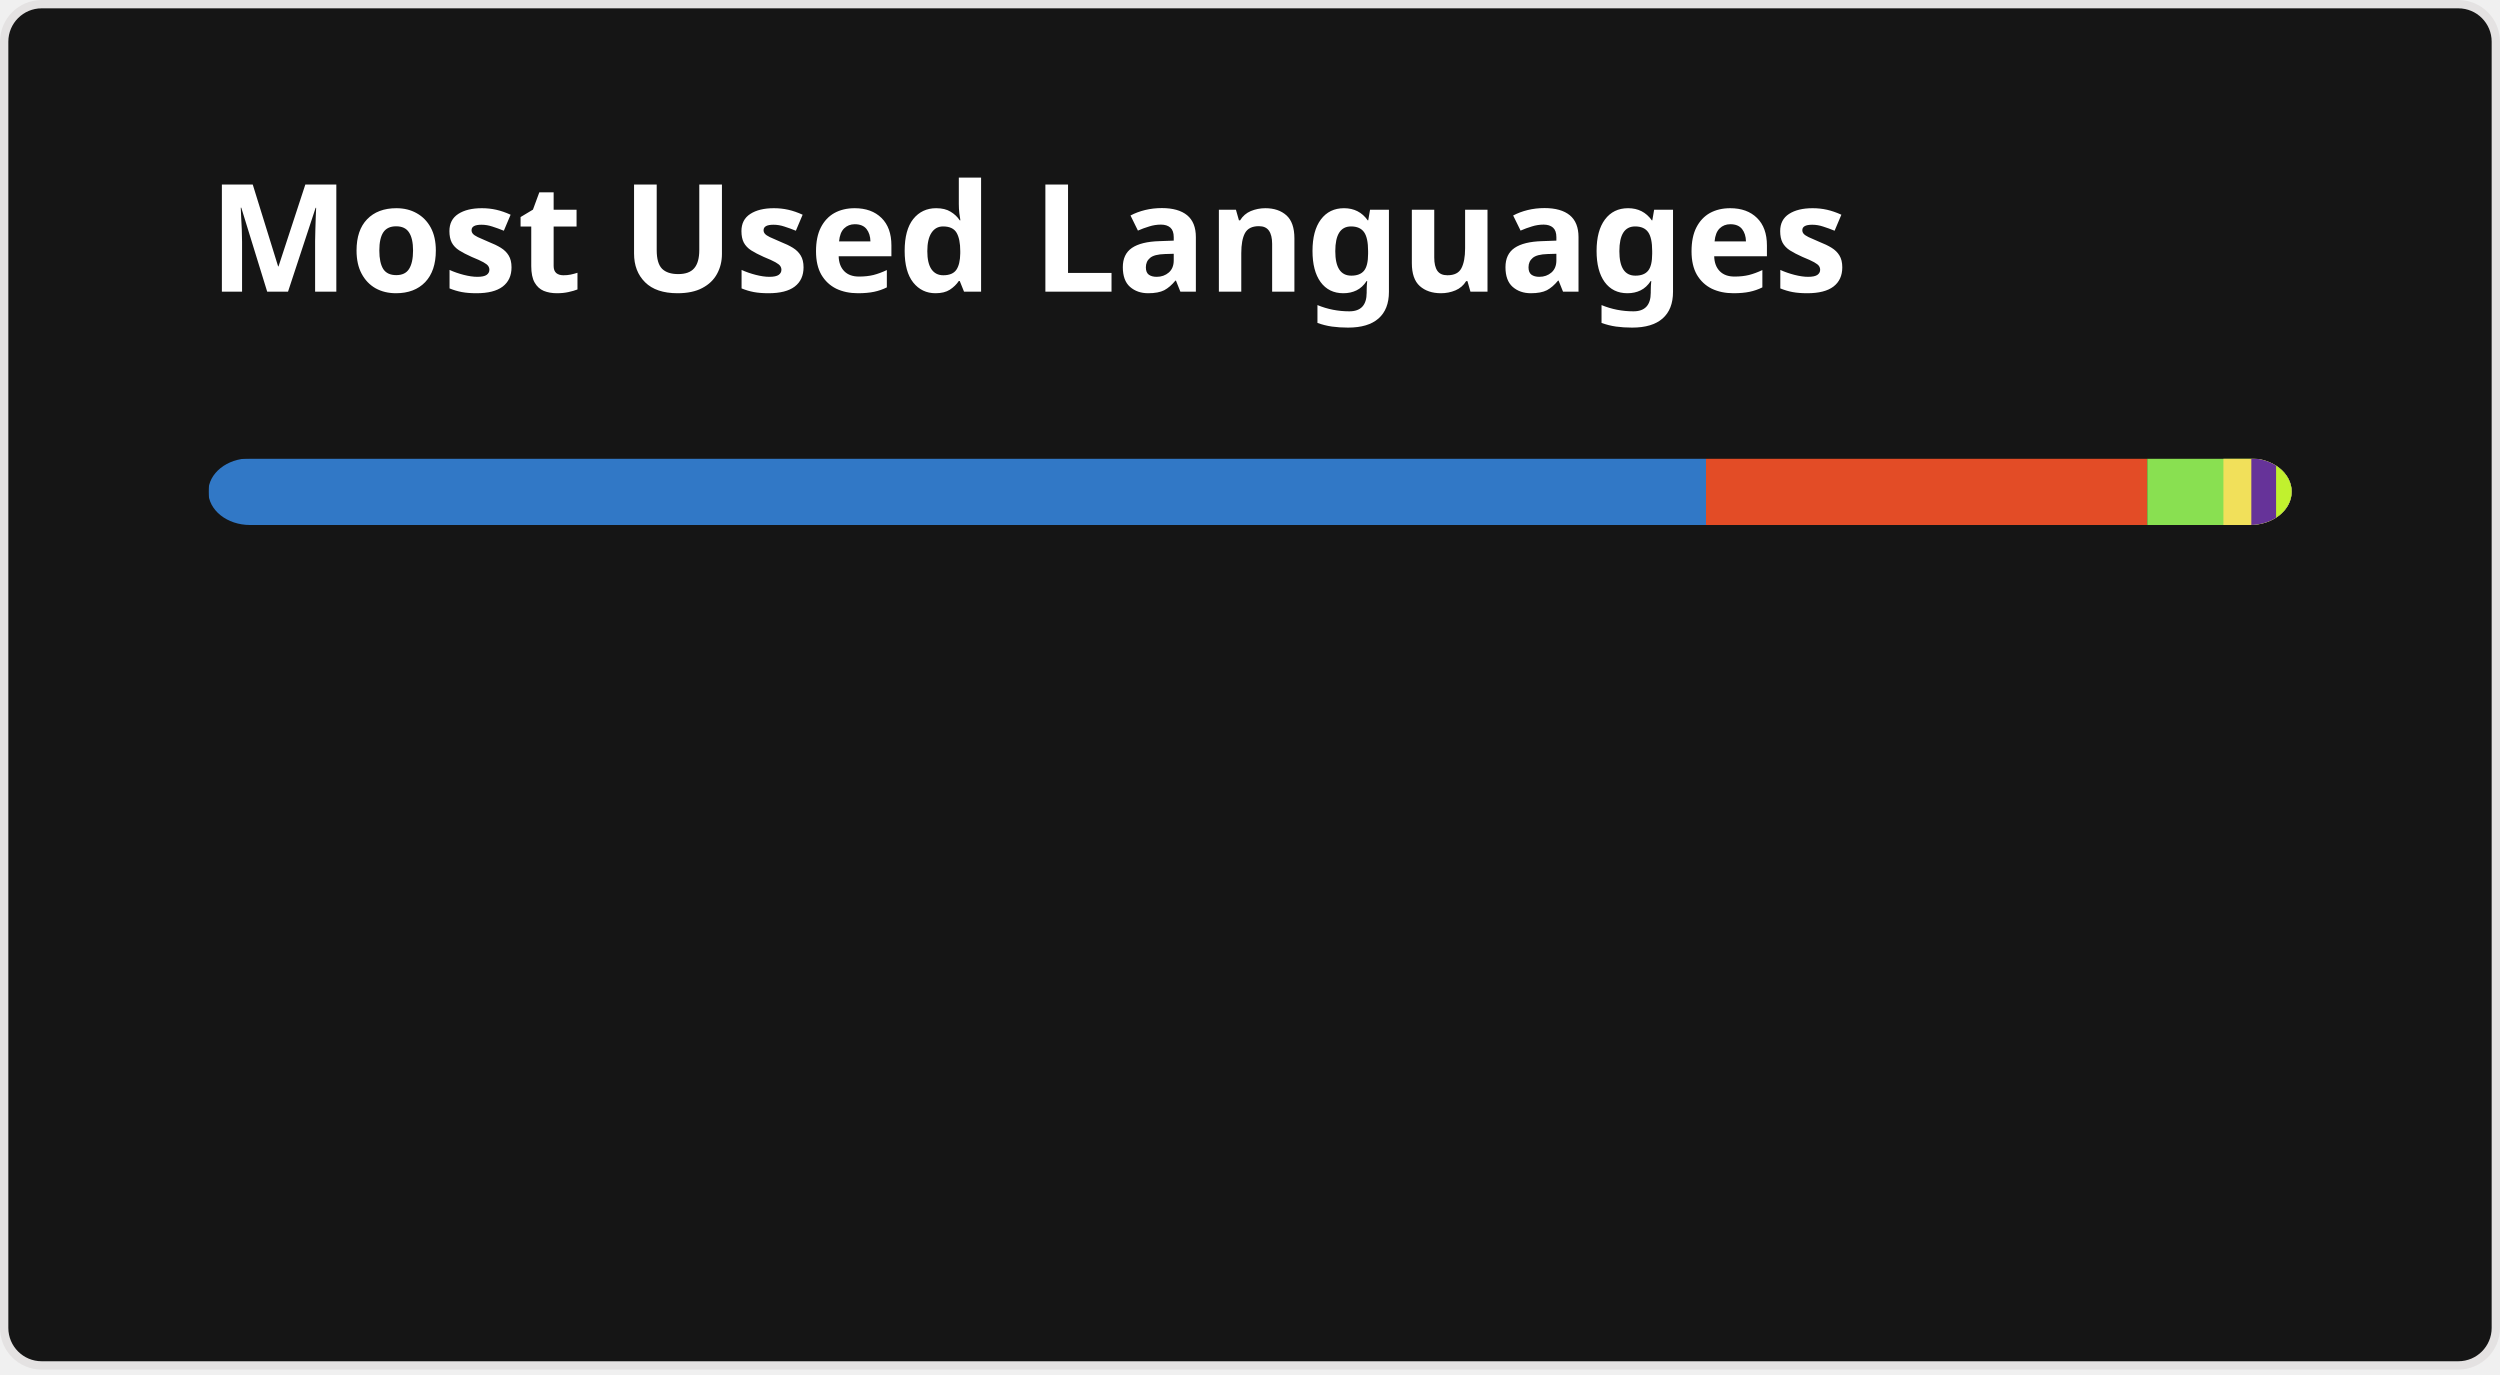
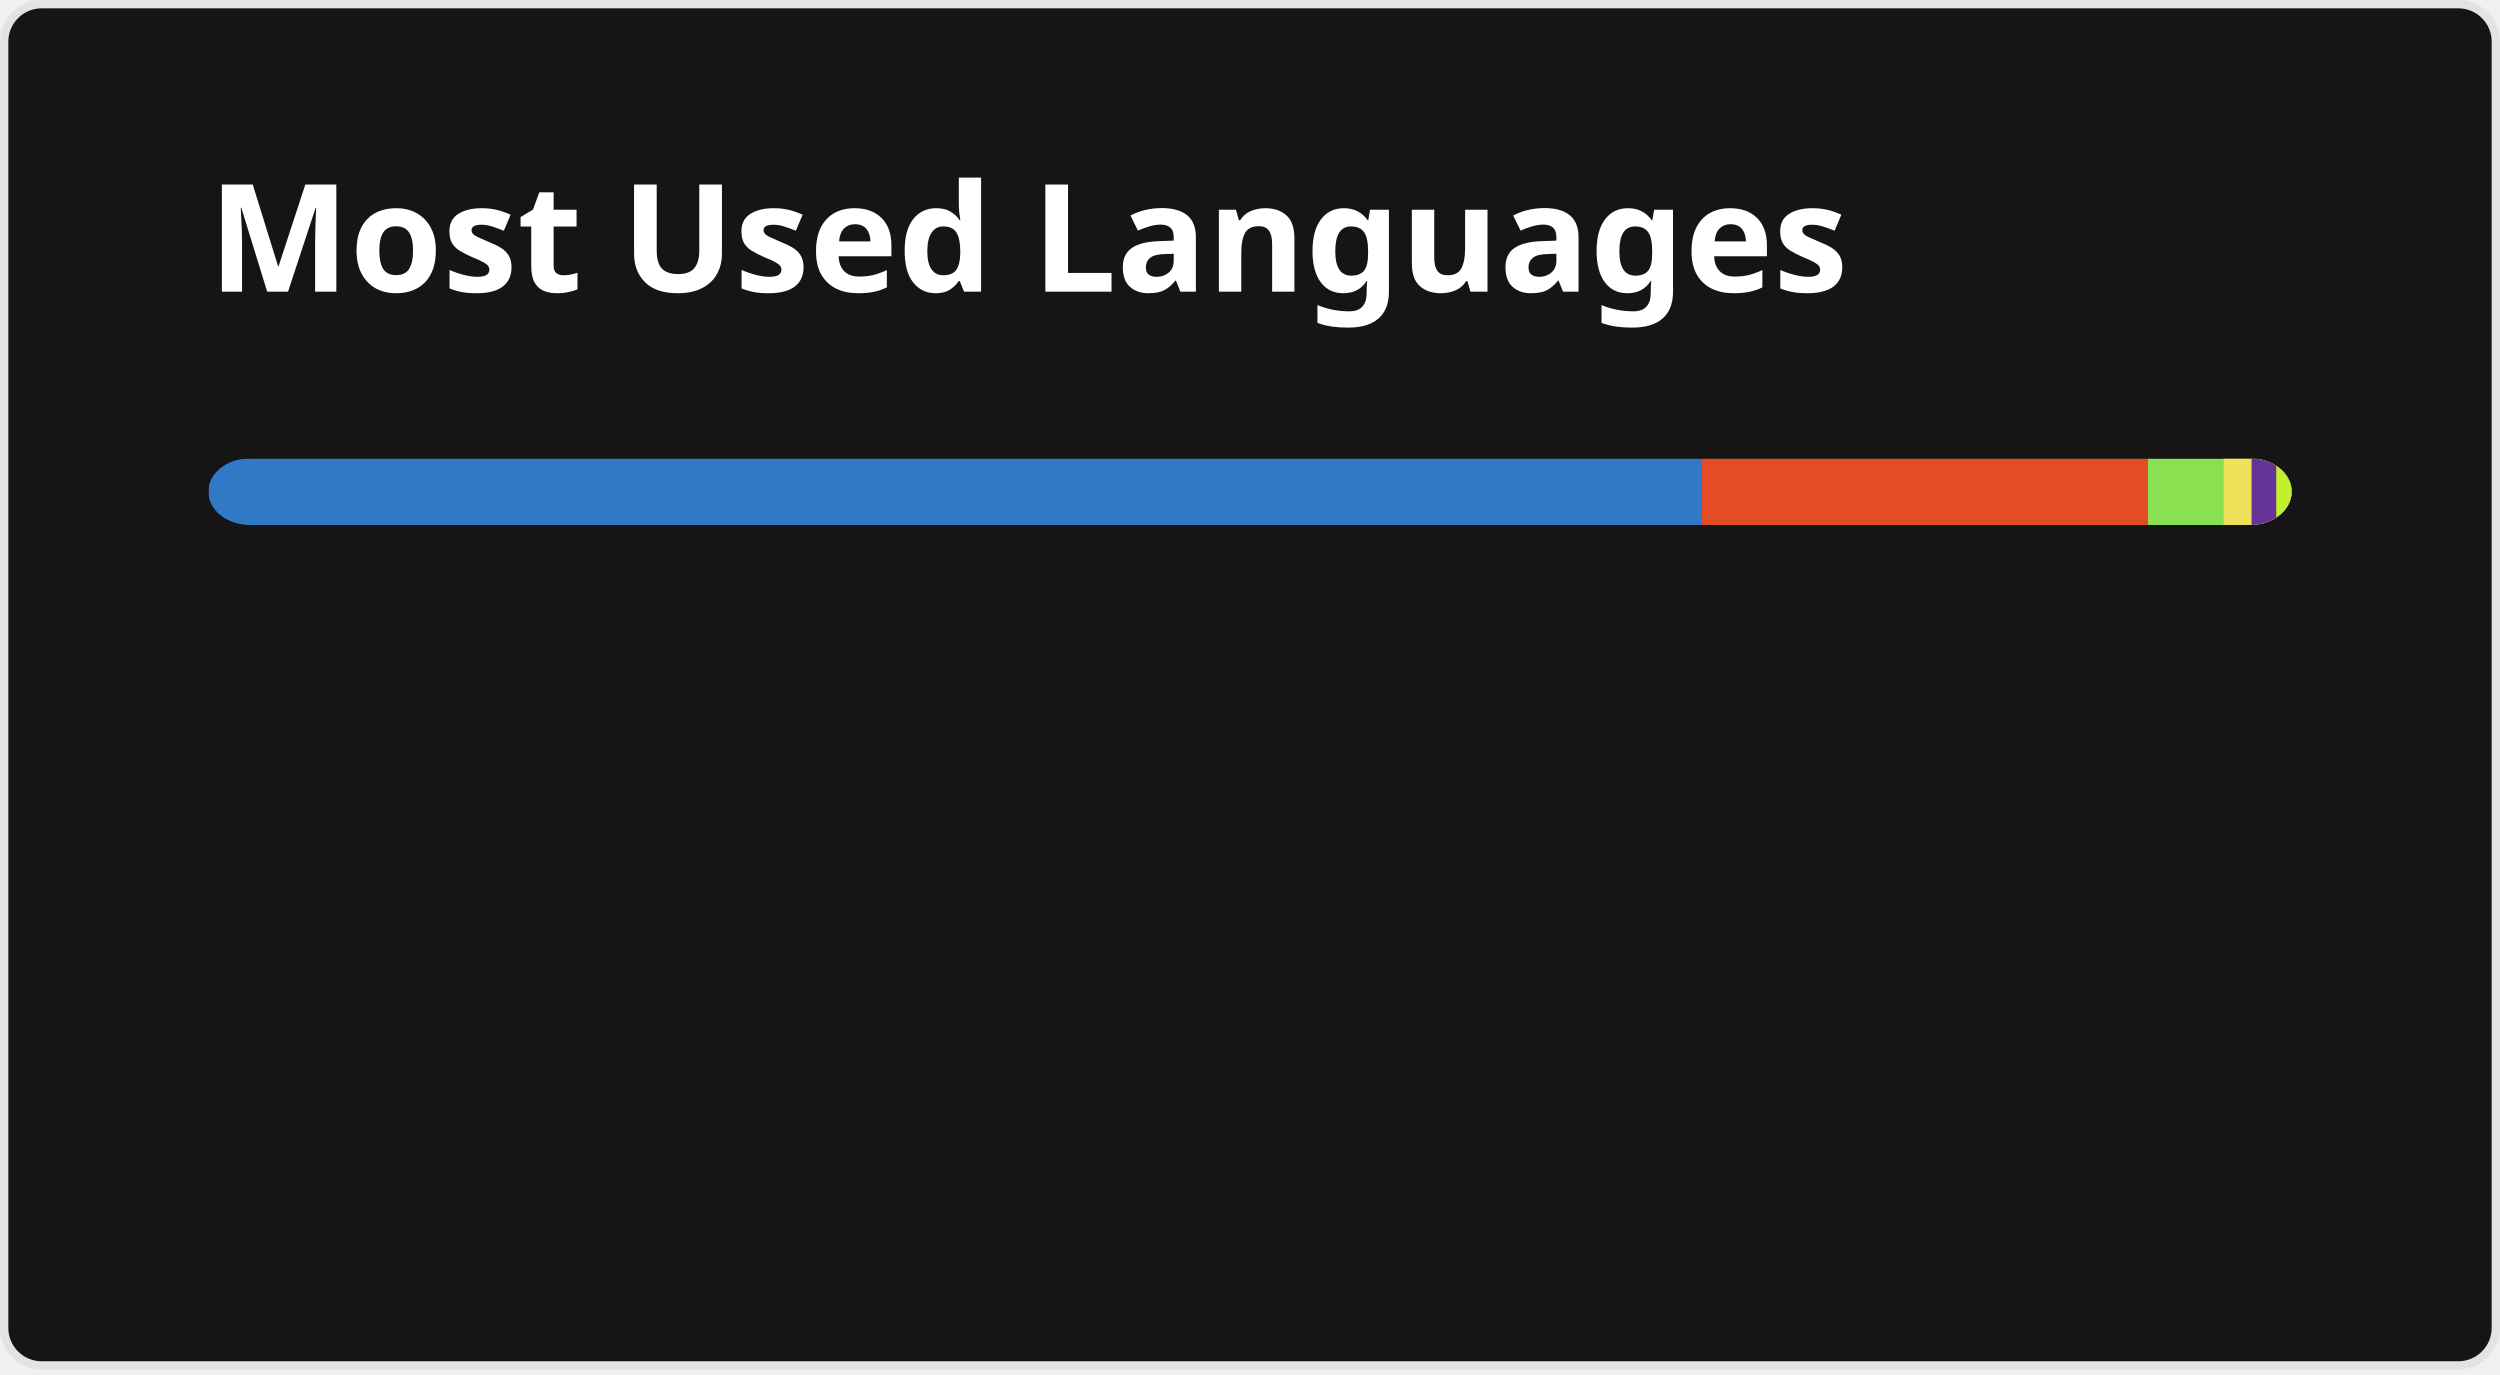
<svg xmlns="http://www.w3.org/2000/svg" width="300" height="165" viewBox="0 0 300 165" fill="none" role="img" aria-labelledby="descId">
  <style>
          .header {
            font: 600 18px 'Segoe UI', Ubuntu, Sans-Serif;
            fill: #fff;
            animation: fadeInAnimation 0.8s ease-in-out forwards;
          }
          @supports(-moz-appearance: auto) {
            /* Selector detects Firefox */
            .header { font-size: 15.5px; }
          }
          
    @keyframes slideInAnimation {
      from {
        width: 0;
      }
      to {
        width: calc(100%-100px);
      }
    }
    @keyframes growWidthAnimation {
      from {
        width: 0;
      }
      to {
        width: 100%;
      }
    }
    .stat {
      font: 600 14px 'Segoe UI', Ubuntu, "Helvetica Neue", Sans-Serif; fill: #9f9f9f;
    }
    @supports(-moz-appearance: auto) {
      /* Selector detects Firefox */
      .stat { font-size:12px; }
    }
    .bold { font-weight: 700 }
    .lang-name {
      font: 400 11px "Segoe UI", Ubuntu, Sans-Serif;
      fill: #9f9f9f;
    }
    .stagger {
      opacity: 0;
      animation: fadeInAnimation 0.3s ease-in-out forwards;
    }
    #rect-mask rect{
      animation: slideInAnimation 1s ease-in-out forwards;
    }
    .lang-progress{
      animation: growWidthAnimation 0.6s ease-in-out forwards;
    }
    

          
      /* Animations */
      @keyframes scaleInAnimation {
        from {
          transform: translate(-5px, 5px) scale(0);
        }
        to {
          transform: translate(-5px, 5px) scale(1);
        }
      }
      @keyframes fadeInAnimation {
        from {
          opacity: 0;
        }
        to {
          opacity: 1;
        }
      }
    
          
        </style>
  <rect data-testid="card-bg" x="0.5" y="0.5" rx="4.5" height="99%" stroke="#e4e2e2" width="299" fill="#151515" stroke-opacity="1" />
  <g data-testid="card-title" transform="translate(25, 35)">
    <g transform="translate(0, 0)">
      <text x="0" y="0" class="header" data-testid="header">Most Used Languages</text>
    </g>
  </g>
  <g data-testid="main-card-body" transform="translate(0, 55)">
    <svg data-testid="lang-items" x="25">
      <mask id="rect-mask">
        <rect x="0" y="0" width="250" height="8" fill="white" rx="5" />
      </mask>
-       <rect mask="url(#rect-mask)" data-testid="lang-progress" x="0" y="0" width="179.72" height="8" fill="#3178c6" />
-       <rect mask="url(#rect-mask)" data-testid="lang-progress" x="179.72" y="0" width="52.95" height="8" fill="#e34c26" />
-       <rect mask="url(#rect-mask)" data-testid="lang-progress" x="232.67" y="0" width="19.14" height="8" fill="#89e051" />
-       <rect mask="url(#rect-mask)" data-testid="lang-progress" x="241.81" y="0" width="13.35" height="8" fill="#f1e05a" />
-       <rect mask="url(#rect-mask)" data-testid="lang-progress" x="245.16" y="0" width="12.97" height="8" fill="#663399" />
-       <rect mask="url(#rect-mask)" data-testid="lang-progress" x="248.13" y="0" width="11.87" height="8" fill="#C1F12E" />
+       <rect mask="url(#rect-mask)" data-testid="lang-progress" x="0" y="0" width="179.23" height="8" fill="#3178c6" />
+       <rect mask="url(#rect-mask)" data-testid="lang-progress" x="179.23" y="0" width="53.49" height="8" fill="#e34c26" />
+       <rect mask="url(#rect-mask)" data-testid="lang-progress" x="232.72" y="0" width="19.12" height="8" fill="#89e051" />
+       <rect mask="url(#rect-mask)" data-testid="lang-progress" x="241.84" y="0" width="13.35" height="8" fill="#f1e05a" />
+       <rect mask="url(#rect-mask)" data-testid="lang-progress" x="245.19" y="0" width="12.96" height="8" fill="#663399" />
+       <rect mask="url(#rect-mask)" data-testid="lang-progress" x="248.15" y="0" width="11.86" height="8" fill="#C1F12E" />
      <g transform="translate(0, 25)">
        <g transform="translate(0, 0)">
          <g transform="translate(0, 0)">
            <g class="stagger" style="animation-delay: 450ms">
              <circle cx="5" cy="6" r="5" fill="#3178c6" />
              <text data-testid="lang-name" x="15" y="10" class="lang-name">
-         TypeScript 71.89%
+         TypeScript 71.69%
      </text>
            </g>
          </g>
          <g transform="translate(0, 25)">
            <g class="stagger" style="animation-delay: 600ms">
              <circle cx="5" cy="6" r="5" fill="#e34c26" />
              <text data-testid="lang-name" x="15" y="10" class="lang-name">
-         HTML 21.18%
+         HTML 21.39%
      </text>
            </g>
          </g>
          <g transform="translate(0, 50)">
            <g class="stagger" style="animation-delay: 750ms">
              <circle cx="5" cy="6" r="5" fill="#89e051" />
              <text data-testid="lang-name" x="15" y="10" class="lang-name">
-         Shell 3.66%
+         Shell 3.65%
      </text>
            </g>
          </g>
        </g>
        <g transform="translate(150, 0)">
          <g transform="translate(0, 0)">
            <g class="stagger" style="animation-delay: 450ms">
              <circle cx="5" cy="6" r="5" fill="#f1e05a" />
              <text data-testid="lang-name" x="15" y="10" class="lang-name">
        JavaScript 1.34%
      </text>
            </g>
          </g>
          <g transform="translate(0, 25)">
            <g class="stagger" style="animation-delay: 600ms">
              <circle cx="5" cy="6" r="5" fill="#663399" />
              <text data-testid="lang-name" x="15" y="10" class="lang-name">
-         CSS 1.19%
+         CSS 1.18%
      </text>
            </g>
          </g>
          <g transform="translate(0, 50)">
            <g class="stagger" style="animation-delay: 750ms">
              <circle cx="5" cy="6" r="5" fill="#C1F12E" />
              <text data-testid="lang-name" x="15" y="10" class="lang-name">
-         Batchfile 0.75%
+         Batchfile 0.74%
      </text>
            </g>
          </g>
        </g>
      </g>
    </svg>
  </g>
</svg>
